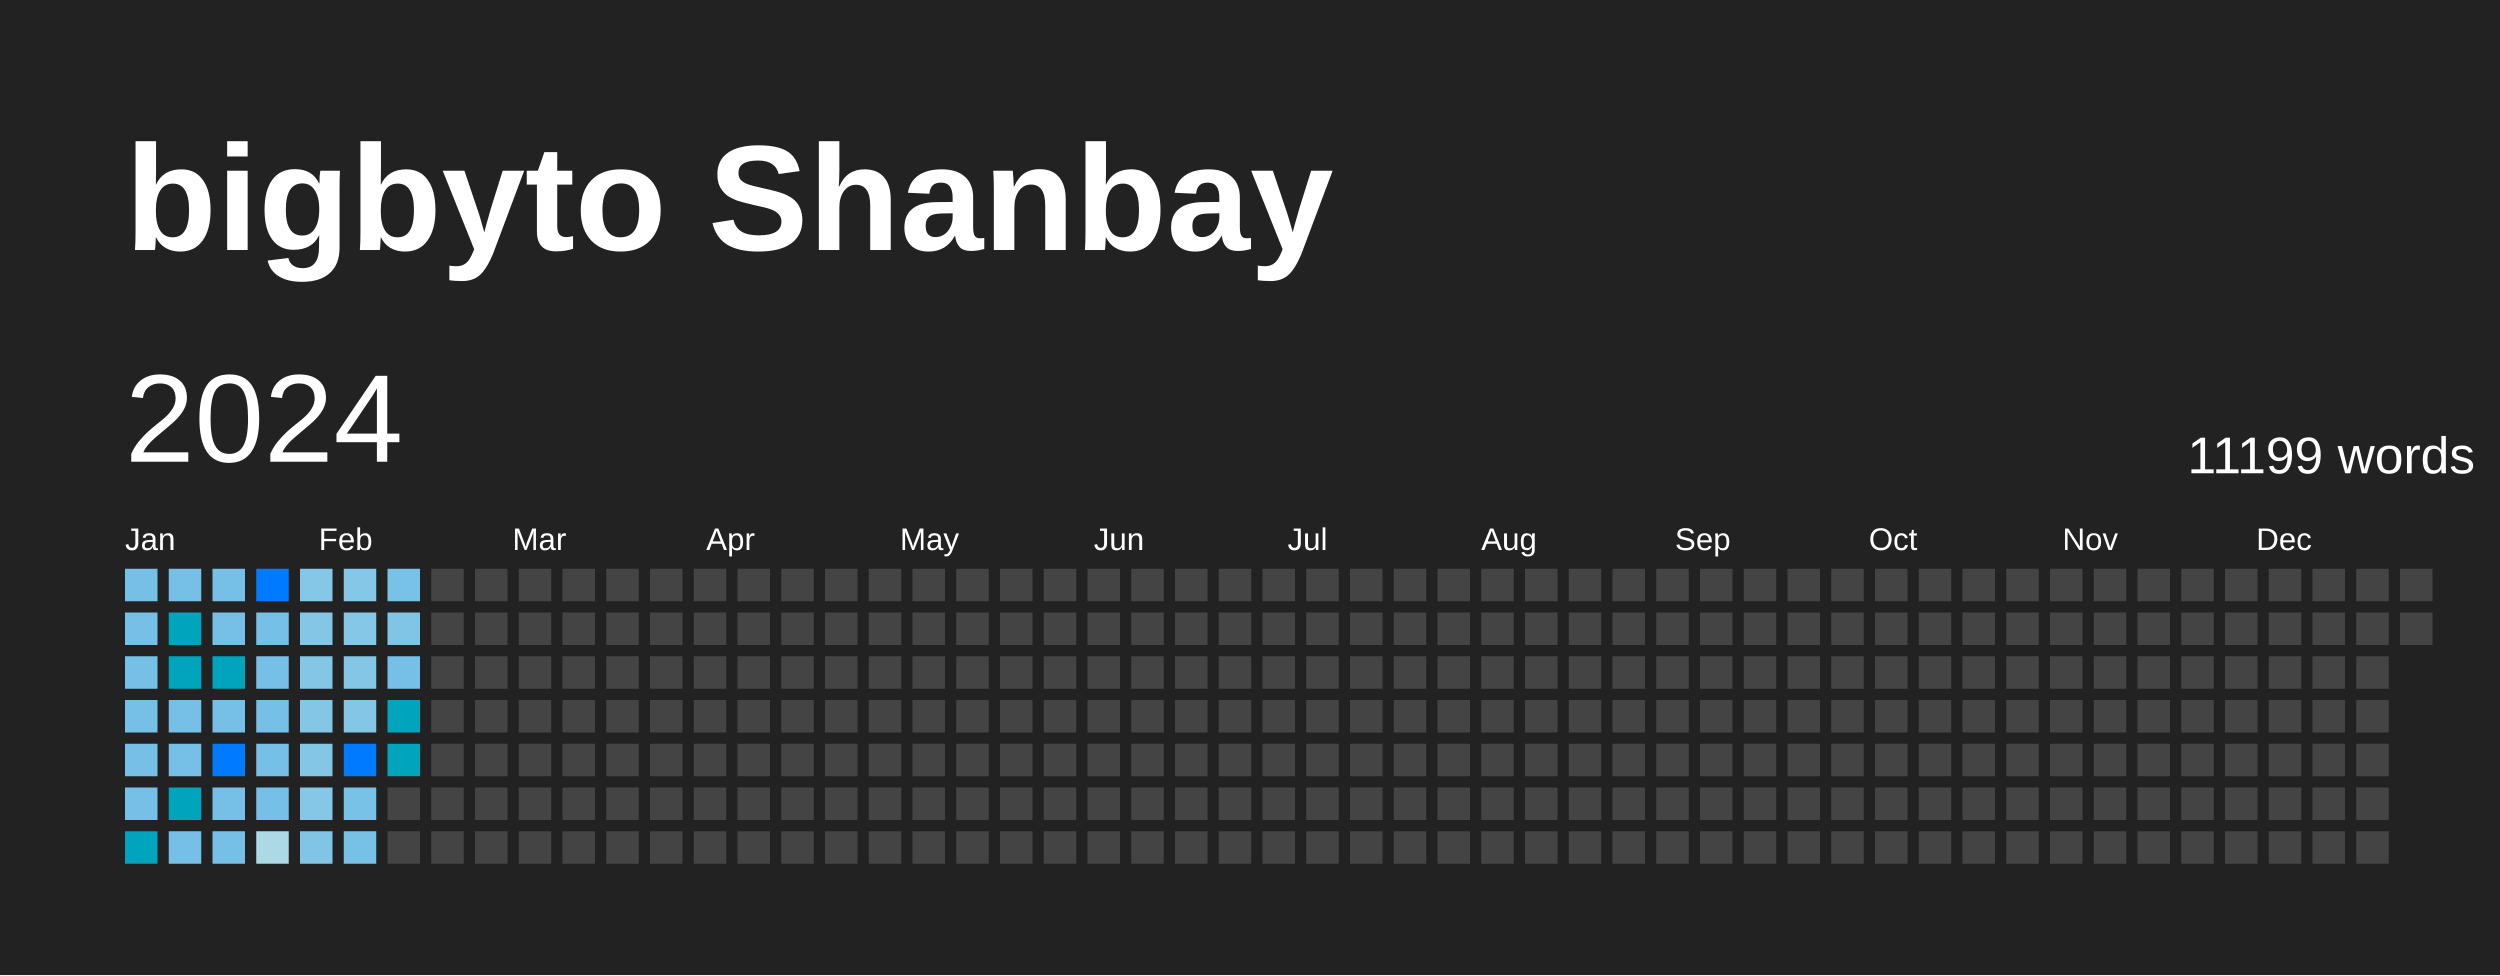
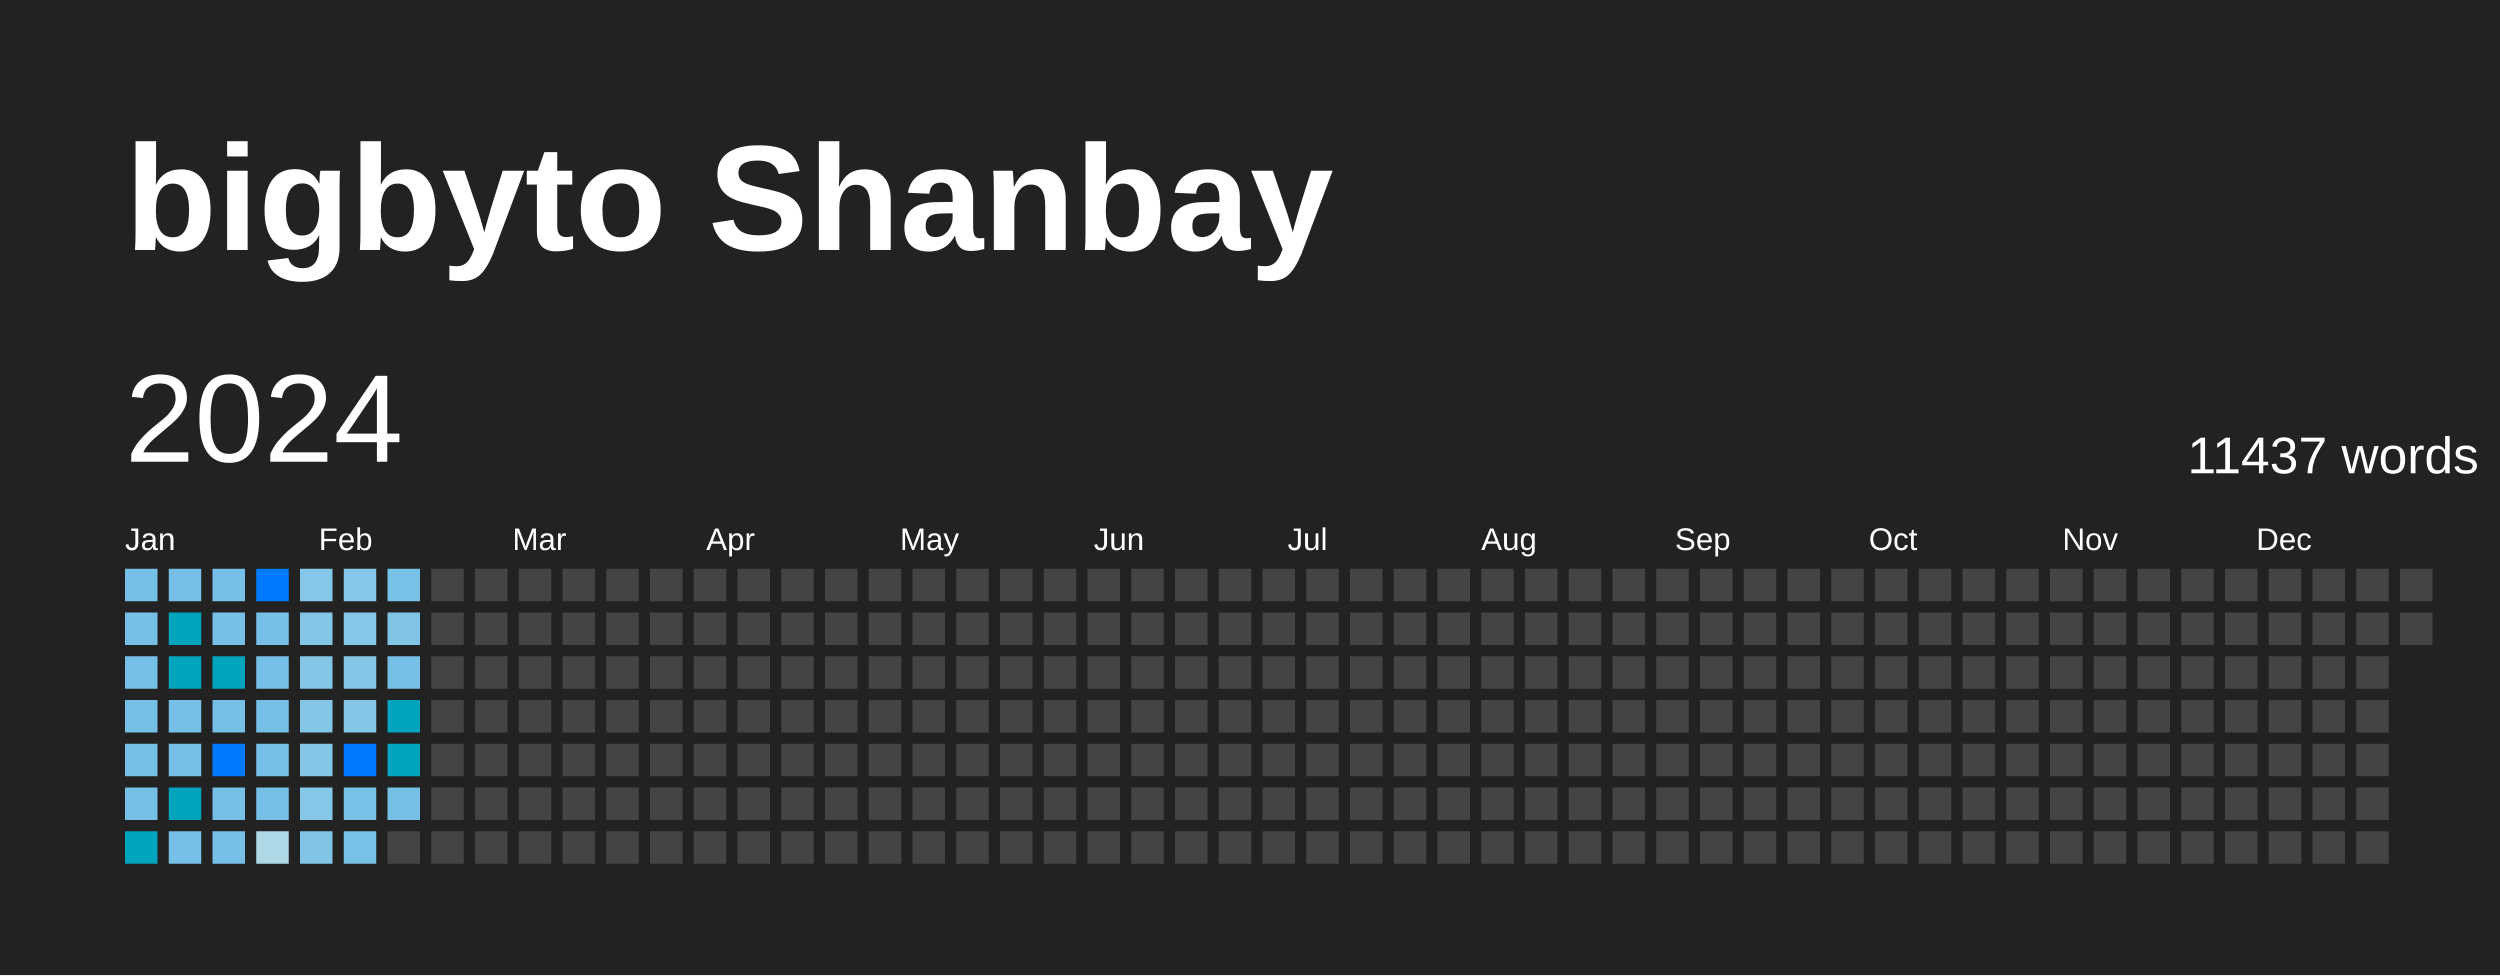
<svg xmlns="http://www.w3.org/2000/svg" baseProfile="full" height="78mm" version="1.1" viewBox="0,0,200,78" width="200mm">
  <defs />
  <rect fill="#222222" height="78" width="200" x="0" y="0" />
  <text fill="#FFFFFF" style="font-size:12px; font-family:Arial; font-weight:bold;" x="10" y="20">bigbyto Shanbay</text>
  <text dominant-baseline="hanging" fill="#FFFFFF" style="font-size:10.0px; font-family:Arial;" x="10" y="30">2024</text>
-   <text dominant-baseline="hanging" fill="#FFFFFF" style="font-size:4.125px; font-family:Arial;" x="175" y="35">11199 words</text>
+   <text dominant-baseline="hanging" fill="#FFFFFF" style="font-size:4.125px; font-family:Arial;" x="175" y="35">11437 words</text>
  <text fill="#FFFFFF" style="font-size:2.5px; font-family:Arial" x="10.0" y="44">Jan</text>
  <text fill="#FFFFFF" style="font-size:2.5px; font-family:Arial" x="25.5" y="44">Feb</text>
  <text fill="#FFFFFF" style="font-size:2.5px; font-family:Arial" x="41.0" y="44">Mar</text>
  <text fill="#FFFFFF" style="font-size:2.5px; font-family:Arial" x="56.5" y="44">Apr</text>
  <text fill="#FFFFFF" style="font-size:2.5px; font-family:Arial" x="72.0" y="44">May</text>
  <text fill="#FFFFFF" style="font-size:2.5px; font-family:Arial" x="87.5" y="44">Jun</text>
  <text fill="#FFFFFF" style="font-size:2.5px; font-family:Arial" x="103.0" y="44">Jul</text>
  <text fill="#FFFFFF" style="font-size:2.5px; font-family:Arial" x="118.5" y="44">Aug</text>
  <text fill="#FFFFFF" style="font-size:2.5px; font-family:Arial" x="134.0" y="44">Sep</text>
  <text fill="#FFFFFF" style="font-size:2.5px; font-family:Arial" x="149.5" y="44">Oct</text>
  <text fill="#FFFFFF" style="font-size:2.5px; font-family:Arial" x="165.0" y="44">Nov</text>
  <text fill="#FFFFFF" style="font-size:2.5px; font-family:Arial" x="180.5" y="44">Dec</text>
  <rect fill="#76c0e7" height="2.6" width="2.6" x="10.0" y="45.5" />
  <rect fill="#76c0e7" height="2.6" width="2.6" x="10.0" y="49.0" />
  <rect fill="#76c0e7" height="2.6" width="2.6" x="10.0" y="52.5" />
  <rect fill="#76c0e7" height="2.6" width="2.6" x="10.0" y="56.0" />
  <rect fill="#76c0e7" height="2.6" width="2.6" x="10.0" y="59.5" />
  <rect fill="#76c0e7" height="2.6" width="2.6" x="10.0" y="63.0" />
  <rect fill="#00a4bd" height="2.6" width="2.6" x="10.0" y="66.5" />
  <rect fill="#76c0e7" height="2.6" width="2.6" x="13.5" y="45.5" />
  <rect fill="#00a4bd" height="2.6" width="2.6" x="13.5" y="49.0" />
  <rect fill="#00a4bd" height="2.6" width="2.6" x="13.5" y="52.5" />
  <rect fill="#76c0e7" height="2.6" width="2.6" x="13.5" y="56.0" />
  <rect fill="#76c0e7" height="2.6" width="2.6" x="13.5" y="59.5" />
  <rect fill="#00a4bd" height="2.6" width="2.6" x="13.5" y="63.0" />
  <rect fill="#76c0e7" height="2.6" width="2.6" x="13.5" y="66.5" />
  <rect fill="#76c0e7" height="2.6" width="2.6" x="17.0" y="45.5" />
  <rect fill="#76c0e7" height="2.6" width="2.6" x="17.0" y="49.0" />
  <rect fill="#00a4bd" height="2.6" width="2.6" x="17.0" y="52.5" />
  <rect fill="#76c0e7" height="2.6" width="2.6" x="17.0" y="56.0" />
  <rect fill="#007BFF" height="2.6" width="2.6" x="17.0" y="59.5" />
  <rect fill="#76c0e7" height="2.6" width="2.6" x="17.0" y="63.0" />
  <rect fill="#76c0e7" height="2.6" width="2.6" x="17.0" y="66.5" />
  <rect fill="#007BFF" height="2.6" width="2.6" x="20.5" y="45.5" />
  <rect fill="#76c0e7" height="2.6" width="2.6" x="20.5" y="49.0" />
  <rect fill="#76c0e7" height="2.6" width="2.6" x="20.5" y="52.5" />
  <rect fill="#76c0e7" height="2.6" width="2.6" x="20.5" y="56.0" />
  <rect fill="#76c0e7" height="2.6" width="2.6" x="20.5" y="59.5" />
  <rect fill="#76c0e7" height="2.6" width="2.6" x="20.5" y="63.0" />
  <rect fill="#add8e6" height="2.6" width="2.6" x="20.5" y="66.5" />
  <rect fill="#84c7e6" height="2.6" width="2.6" x="24.0" y="45.5" />
  <rect fill="#83c6e6" height="2.6" width="2.6" x="24.0" y="49.0" />
  <rect fill="#84c6e6" height="2.6" width="2.6" x="24.0" y="52.5" />
  <rect fill="#84c6e6" height="2.6" width="2.6" x="24.0" y="56.0" />
  <rect fill="#84c6e6" height="2.6" width="2.6" x="24.0" y="59.5" />
  <rect fill="#84c7e6" height="2.6" width="2.6" x="24.0" y="63.0" />
  <rect fill="#81c5e6" height="2.6" width="2.6" x="24.0" y="66.5" />
  <rect fill="#84c7e6" height="2.6" width="2.6" x="27.5" y="45.5" />
  <rect fill="#84c7e6" height="2.6" width="2.6" x="27.5" y="49.0" />
  <rect fill="#84c6e6" height="2.6" width="2.6" x="27.5" y="52.5" />
  <rect fill="#84c6e6" height="2.6" width="2.6" x="27.5" y="56.0" />
  <rect fill="#007BFF" height="2.6" width="2.6" x="27.5" y="59.5" />
  <rect fill="#78c1e7" height="2.6" width="2.6" x="27.5" y="63.0" />
  <rect fill="#77c1e7" height="2.6" width="2.6" x="27.5" y="66.5" />
  <rect fill="#78c1e7" height="2.6" width="2.6" x="31.0" y="45.5" />
  <rect fill="#81c5e6" height="2.6" width="2.6" x="31.0" y="49.0" />
  <rect fill="#76c0e7" height="2.6" width="2.6" x="31.0" y="52.5" />
  <rect fill="#00a4bd" height="2.6" width="2.6" x="31.0" y="56.0" />
  <rect fill="#00a4bd" height="2.6" width="2.6" x="31.0" y="59.5" />
-   <rect fill="#444444" height="2.6" width="2.6" x="31.0" y="63.0" />
+   <rect fill="#76c0e7" height="2.6" width="2.6" x="31.0" y="63.0" />
  <rect fill="#444444" height="2.6" width="2.6" x="31.0" y="66.5" />
  <rect fill="#444444" height="2.6" width="2.6" x="34.5" y="45.5" />
  <rect fill="#444444" height="2.6" width="2.6" x="34.5" y="49.0" />
  <rect fill="#444444" height="2.6" width="2.6" x="34.5" y="52.5" />
  <rect fill="#444444" height="2.6" width="2.6" x="34.5" y="56.0" />
  <rect fill="#444444" height="2.6" width="2.6" x="34.5" y="59.5" />
  <rect fill="#444444" height="2.6" width="2.6" x="34.5" y="63.0" />
  <rect fill="#444444" height="2.6" width="2.6" x="34.5" y="66.5" />
  <rect fill="#444444" height="2.6" width="2.6" x="38.0" y="45.5" />
  <rect fill="#444444" height="2.6" width="2.6" x="38.0" y="49.0" />
  <rect fill="#444444" height="2.6" width="2.6" x="38.0" y="52.5" />
  <rect fill="#444444" height="2.6" width="2.6" x="38.0" y="56.0" />
  <rect fill="#444444" height="2.6" width="2.6" x="38.0" y="59.5" />
  <rect fill="#444444" height="2.6" width="2.6" x="38.0" y="63.0" />
  <rect fill="#444444" height="2.6" width="2.6" x="38.0" y="66.5" />
  <rect fill="#444444" height="2.6" width="2.6" x="41.5" y="45.5" />
  <rect fill="#444444" height="2.6" width="2.6" x="41.5" y="49.0" />
  <rect fill="#444444" height="2.6" width="2.6" x="41.5" y="52.5" />
  <rect fill="#444444" height="2.6" width="2.6" x="41.5" y="56.0" />
  <rect fill="#444444" height="2.6" width="2.6" x="41.5" y="59.5" />
  <rect fill="#444444" height="2.6" width="2.6" x="41.5" y="63.0" />
  <rect fill="#444444" height="2.6" width="2.6" x="41.5" y="66.5" />
  <rect fill="#444444" height="2.6" width="2.6" x="45.0" y="45.5" />
  <rect fill="#444444" height="2.6" width="2.6" x="45.0" y="49.0" />
  <rect fill="#444444" height="2.6" width="2.6" x="45.0" y="52.5" />
  <rect fill="#444444" height="2.6" width="2.6" x="45.0" y="56.0" />
  <rect fill="#444444" height="2.6" width="2.6" x="45.0" y="59.5" />
  <rect fill="#444444" height="2.6" width="2.6" x="45.0" y="63.0" />
  <rect fill="#444444" height="2.6" width="2.6" x="45.0" y="66.5" />
  <rect fill="#444444" height="2.6" width="2.6" x="48.5" y="45.5" />
  <rect fill="#444444" height="2.6" width="2.6" x="48.5" y="49.0" />
  <rect fill="#444444" height="2.6" width="2.6" x="48.5" y="52.5" />
  <rect fill="#444444" height="2.6" width="2.6" x="48.5" y="56.0" />
  <rect fill="#444444" height="2.6" width="2.6" x="48.5" y="59.5" />
  <rect fill="#444444" height="2.6" width="2.6" x="48.5" y="63.0" />
  <rect fill="#444444" height="2.6" width="2.6" x="48.5" y="66.5" />
  <rect fill="#444444" height="2.6" width="2.6" x="52.0" y="45.5" />
  <rect fill="#444444" height="2.6" width="2.6" x="52.0" y="49.0" />
  <rect fill="#444444" height="2.6" width="2.6" x="52.0" y="52.5" />
  <rect fill="#444444" height="2.6" width="2.6" x="52.0" y="56.0" />
  <rect fill="#444444" height="2.6" width="2.6" x="52.0" y="59.5" />
  <rect fill="#444444" height="2.6" width="2.6" x="52.0" y="63.0" />
  <rect fill="#444444" height="2.6" width="2.6" x="52.0" y="66.5" />
  <rect fill="#444444" height="2.6" width="2.6" x="55.5" y="45.5" />
  <rect fill="#444444" height="2.6" width="2.6" x="55.5" y="49.0" />
  <rect fill="#444444" height="2.6" width="2.6" x="55.5" y="52.5" />
  <rect fill="#444444" height="2.6" width="2.6" x="55.5" y="56.0" />
  <rect fill="#444444" height="2.6" width="2.6" x="55.5" y="59.5" />
  <rect fill="#444444" height="2.6" width="2.6" x="55.5" y="63.0" />
  <rect fill="#444444" height="2.6" width="2.6" x="55.5" y="66.5" />
  <rect fill="#444444" height="2.6" width="2.6" x="59.0" y="45.5" />
  <rect fill="#444444" height="2.6" width="2.6" x="59.0" y="49.0" />
  <rect fill="#444444" height="2.6" width="2.6" x="59.0" y="52.5" />
  <rect fill="#444444" height="2.6" width="2.6" x="59.0" y="56.0" />
  <rect fill="#444444" height="2.6" width="2.6" x="59.0" y="59.5" />
  <rect fill="#444444" height="2.6" width="2.6" x="59.0" y="63.0" />
  <rect fill="#444444" height="2.6" width="2.6" x="59.0" y="66.5" />
  <rect fill="#444444" height="2.6" width="2.6" x="62.5" y="45.5" />
  <rect fill="#444444" height="2.6" width="2.6" x="62.5" y="49.0" />
  <rect fill="#444444" height="2.6" width="2.6" x="62.5" y="52.5" />
  <rect fill="#444444" height="2.6" width="2.6" x="62.5" y="56.0" />
  <rect fill="#444444" height="2.6" width="2.6" x="62.5" y="59.5" />
  <rect fill="#444444" height="2.6" width="2.6" x="62.5" y="63.0" />
  <rect fill="#444444" height="2.6" width="2.6" x="62.5" y="66.5" />
  <rect fill="#444444" height="2.6" width="2.6" x="66.0" y="45.5" />
  <rect fill="#444444" height="2.6" width="2.6" x="66.0" y="49.0" />
  <rect fill="#444444" height="2.6" width="2.6" x="66.0" y="52.5" />
  <rect fill="#444444" height="2.6" width="2.6" x="66.0" y="56.0" />
  <rect fill="#444444" height="2.6" width="2.6" x="66.0" y="59.5" />
  <rect fill="#444444" height="2.6" width="2.6" x="66.0" y="63.0" />
  <rect fill="#444444" height="2.6" width="2.6" x="66.0" y="66.5" />
  <rect fill="#444444" height="2.6" width="2.6" x="69.5" y="45.5" />
  <rect fill="#444444" height="2.6" width="2.6" x="69.5" y="49.0" />
  <rect fill="#444444" height="2.6" width="2.6" x="69.5" y="52.5" />
  <rect fill="#444444" height="2.6" width="2.6" x="69.5" y="56.0" />
  <rect fill="#444444" height="2.6" width="2.6" x="69.5" y="59.5" />
  <rect fill="#444444" height="2.6" width="2.6" x="69.5" y="63.0" />
  <rect fill="#444444" height="2.6" width="2.6" x="69.5" y="66.5" />
  <rect fill="#444444" height="2.6" width="2.6" x="73.0" y="45.5" />
  <rect fill="#444444" height="2.6" width="2.6" x="73.0" y="49.0" />
  <rect fill="#444444" height="2.6" width="2.6" x="73.0" y="52.5" />
  <rect fill="#444444" height="2.6" width="2.6" x="73.0" y="56.0" />
  <rect fill="#444444" height="2.6" width="2.6" x="73.0" y="59.5" />
  <rect fill="#444444" height="2.6" width="2.6" x="73.0" y="63.0" />
  <rect fill="#444444" height="2.6" width="2.6" x="73.0" y="66.5" />
  <rect fill="#444444" height="2.6" width="2.6" x="76.5" y="45.5" />
  <rect fill="#444444" height="2.6" width="2.6" x="76.5" y="49.0" />
  <rect fill="#444444" height="2.6" width="2.6" x="76.5" y="52.5" />
  <rect fill="#444444" height="2.6" width="2.6" x="76.5" y="56.0" />
  <rect fill="#444444" height="2.6" width="2.6" x="76.5" y="59.5" />
  <rect fill="#444444" height="2.6" width="2.6" x="76.5" y="63.0" />
  <rect fill="#444444" height="2.6" width="2.6" x="76.5" y="66.5" />
  <rect fill="#444444" height="2.6" width="2.6" x="80.0" y="45.5" />
  <rect fill="#444444" height="2.6" width="2.6" x="80.0" y="49.0" />
  <rect fill="#444444" height="2.6" width="2.6" x="80.0" y="52.5" />
  <rect fill="#444444" height="2.6" width="2.6" x="80.0" y="56.0" />
  <rect fill="#444444" height="2.6" width="2.6" x="80.0" y="59.5" />
  <rect fill="#444444" height="2.6" width="2.6" x="80.0" y="63.0" />
  <rect fill="#444444" height="2.6" width="2.6" x="80.0" y="66.5" />
  <rect fill="#444444" height="2.6" width="2.6" x="83.5" y="45.5" />
  <rect fill="#444444" height="2.6" width="2.6" x="83.5" y="49.0" />
  <rect fill="#444444" height="2.6" width="2.6" x="83.5" y="52.5" />
  <rect fill="#444444" height="2.6" width="2.6" x="83.5" y="56.0" />
  <rect fill="#444444" height="2.6" width="2.6" x="83.5" y="59.5" />
  <rect fill="#444444" height="2.6" width="2.6" x="83.5" y="63.0" />
  <rect fill="#444444" height="2.6" width="2.6" x="83.5" y="66.5" />
  <rect fill="#444444" height="2.6" width="2.6" x="87.0" y="45.5" />
  <rect fill="#444444" height="2.6" width="2.6" x="87.0" y="49.0" />
  <rect fill="#444444" height="2.6" width="2.6" x="87.0" y="52.5" />
  <rect fill="#444444" height="2.6" width="2.6" x="87.0" y="56.0" />
  <rect fill="#444444" height="2.6" width="2.6" x="87.0" y="59.5" />
  <rect fill="#444444" height="2.6" width="2.6" x="87.0" y="63.0" />
  <rect fill="#444444" height="2.6" width="2.6" x="87.0" y="66.5" />
  <rect fill="#444444" height="2.6" width="2.6" x="90.5" y="45.5" />
  <rect fill="#444444" height="2.6" width="2.6" x="90.5" y="49.0" />
  <rect fill="#444444" height="2.6" width="2.6" x="90.5" y="52.5" />
  <rect fill="#444444" height="2.6" width="2.6" x="90.5" y="56.0" />
  <rect fill="#444444" height="2.6" width="2.6" x="90.5" y="59.5" />
  <rect fill="#444444" height="2.6" width="2.6" x="90.5" y="63.0" />
  <rect fill="#444444" height="2.6" width="2.6" x="90.5" y="66.5" />
  <rect fill="#444444" height="2.6" width="2.6" x="94.0" y="45.5" />
  <rect fill="#444444" height="2.6" width="2.6" x="94.0" y="49.0" />
  <rect fill="#444444" height="2.6" width="2.6" x="94.0" y="52.5" />
  <rect fill="#444444" height="2.6" width="2.6" x="94.0" y="56.0" />
  <rect fill="#444444" height="2.6" width="2.6" x="94.0" y="59.5" />
  <rect fill="#444444" height="2.6" width="2.6" x="94.0" y="63.0" />
  <rect fill="#444444" height="2.6" width="2.6" x="94.0" y="66.5" />
  <rect fill="#444444" height="2.6" width="2.6" x="97.5" y="45.5" />
  <rect fill="#444444" height="2.6" width="2.6" x="97.5" y="49.0" />
  <rect fill="#444444" height="2.6" width="2.6" x="97.5" y="52.5" />
  <rect fill="#444444" height="2.6" width="2.6" x="97.5" y="56.0" />
  <rect fill="#444444" height="2.6" width="2.6" x="97.5" y="59.5" />
  <rect fill="#444444" height="2.6" width="2.6" x="97.5" y="63.0" />
  <rect fill="#444444" height="2.6" width="2.6" x="97.5" y="66.5" />
  <rect fill="#444444" height="2.6" width="2.6" x="101.0" y="45.5" />
  <rect fill="#444444" height="2.6" width="2.6" x="101.0" y="49.0" />
  <rect fill="#444444" height="2.6" width="2.6" x="101.0" y="52.5" />
  <rect fill="#444444" height="2.6" width="2.6" x="101.0" y="56.0" />
  <rect fill="#444444" height="2.6" width="2.6" x="101.0" y="59.5" />
  <rect fill="#444444" height="2.6" width="2.6" x="101.0" y="63.0" />
  <rect fill="#444444" height="2.6" width="2.6" x="101.0" y="66.5" />
  <rect fill="#444444" height="2.6" width="2.6" x="104.5" y="45.5" />
  <rect fill="#444444" height="2.6" width="2.6" x="104.5" y="49.0" />
  <rect fill="#444444" height="2.6" width="2.6" x="104.5" y="52.5" />
  <rect fill="#444444" height="2.6" width="2.6" x="104.5" y="56.0" />
  <rect fill="#444444" height="2.6" width="2.6" x="104.5" y="59.5" />
  <rect fill="#444444" height="2.6" width="2.6" x="104.5" y="63.0" />
  <rect fill="#444444" height="2.6" width="2.6" x="104.5" y="66.5" />
  <rect fill="#444444" height="2.6" width="2.6" x="108.0" y="45.5" />
  <rect fill="#444444" height="2.6" width="2.6" x="108.0" y="49.0" />
  <rect fill="#444444" height="2.6" width="2.6" x="108.0" y="52.5" />
  <rect fill="#444444" height="2.6" width="2.6" x="108.0" y="56.0" />
  <rect fill="#444444" height="2.6" width="2.6" x="108.0" y="59.5" />
  <rect fill="#444444" height="2.6" width="2.6" x="108.0" y="63.0" />
  <rect fill="#444444" height="2.6" width="2.6" x="108.0" y="66.5" />
  <rect fill="#444444" height="2.6" width="2.6" x="111.5" y="45.5" />
  <rect fill="#444444" height="2.6" width="2.6" x="111.5" y="49.0" />
  <rect fill="#444444" height="2.6" width="2.6" x="111.5" y="52.5" />
  <rect fill="#444444" height="2.6" width="2.6" x="111.5" y="56.0" />
  <rect fill="#444444" height="2.6" width="2.6" x="111.5" y="59.5" />
  <rect fill="#444444" height="2.6" width="2.6" x="111.5" y="63.0" />
  <rect fill="#444444" height="2.6" width="2.6" x="111.5" y="66.5" />
  <rect fill="#444444" height="2.6" width="2.6" x="115.0" y="45.5" />
  <rect fill="#444444" height="2.6" width="2.6" x="115.0" y="49.0" />
  <rect fill="#444444" height="2.6" width="2.6" x="115.0" y="52.5" />
  <rect fill="#444444" height="2.6" width="2.6" x="115.0" y="56.0" />
  <rect fill="#444444" height="2.6" width="2.6" x="115.0" y="59.5" />
  <rect fill="#444444" height="2.6" width="2.6" x="115.0" y="63.0" />
  <rect fill="#444444" height="2.6" width="2.6" x="115.0" y="66.5" />
  <rect fill="#444444" height="2.6" width="2.6" x="118.5" y="45.5" />
  <rect fill="#444444" height="2.6" width="2.6" x="118.5" y="49.0" />
  <rect fill="#444444" height="2.6" width="2.6" x="118.5" y="52.5" />
  <rect fill="#444444" height="2.6" width="2.6" x="118.5" y="56.0" />
  <rect fill="#444444" height="2.6" width="2.6" x="118.5" y="59.5" />
  <rect fill="#444444" height="2.6" width="2.6" x="118.5" y="63.0" />
  <rect fill="#444444" height="2.6" width="2.6" x="118.5" y="66.5" />
  <rect fill="#444444" height="2.6" width="2.6" x="122.0" y="45.5" />
  <rect fill="#444444" height="2.6" width="2.6" x="122.0" y="49.0" />
  <rect fill="#444444" height="2.6" width="2.6" x="122.0" y="52.5" />
  <rect fill="#444444" height="2.6" width="2.6" x="122.0" y="56.0" />
  <rect fill="#444444" height="2.6" width="2.6" x="122.0" y="59.5" />
  <rect fill="#444444" height="2.6" width="2.6" x="122.0" y="63.0" />
  <rect fill="#444444" height="2.6" width="2.6" x="122.0" y="66.5" />
  <rect fill="#444444" height="2.6" width="2.6" x="125.5" y="45.5" />
  <rect fill="#444444" height="2.6" width="2.6" x="125.5" y="49.0" />
  <rect fill="#444444" height="2.6" width="2.6" x="125.5" y="52.5" />
  <rect fill="#444444" height="2.6" width="2.6" x="125.5" y="56.0" />
  <rect fill="#444444" height="2.6" width="2.6" x="125.5" y="59.5" />
  <rect fill="#444444" height="2.6" width="2.6" x="125.5" y="63.0" />
  <rect fill="#444444" height="2.6" width="2.6" x="125.5" y="66.5" />
  <rect fill="#444444" height="2.6" width="2.6" x="129.0" y="45.5" />
  <rect fill="#444444" height="2.6" width="2.6" x="129.0" y="49.0" />
  <rect fill="#444444" height="2.6" width="2.6" x="129.0" y="52.5" />
  <rect fill="#444444" height="2.6" width="2.6" x="129.0" y="56.0" />
  <rect fill="#444444" height="2.6" width="2.6" x="129.0" y="59.5" />
  <rect fill="#444444" height="2.6" width="2.6" x="129.0" y="63.0" />
  <rect fill="#444444" height="2.6" width="2.6" x="129.0" y="66.5" />
  <rect fill="#444444" height="2.6" width="2.6" x="132.5" y="45.5" />
  <rect fill="#444444" height="2.6" width="2.6" x="132.5" y="49.0" />
  <rect fill="#444444" height="2.6" width="2.6" x="132.5" y="52.5" />
  <rect fill="#444444" height="2.6" width="2.6" x="132.5" y="56.0" />
  <rect fill="#444444" height="2.6" width="2.6" x="132.5" y="59.5" />
  <rect fill="#444444" height="2.6" width="2.6" x="132.5" y="63.0" />
  <rect fill="#444444" height="2.6" width="2.6" x="132.5" y="66.5" />
  <rect fill="#444444" height="2.6" width="2.6" x="136.0" y="45.5" />
  <rect fill="#444444" height="2.6" width="2.6" x="136.0" y="49.0" />
  <rect fill="#444444" height="2.6" width="2.6" x="136.0" y="52.5" />
  <rect fill="#444444" height="2.6" width="2.6" x="136.0" y="56.0" />
  <rect fill="#444444" height="2.6" width="2.6" x="136.0" y="59.5" />
  <rect fill="#444444" height="2.6" width="2.6" x="136.0" y="63.0" />
  <rect fill="#444444" height="2.6" width="2.6" x="136.0" y="66.5" />
  <rect fill="#444444" height="2.6" width="2.6" x="139.5" y="45.5" />
  <rect fill="#444444" height="2.6" width="2.6" x="139.5" y="49.0" />
  <rect fill="#444444" height="2.6" width="2.6" x="139.5" y="52.5" />
  <rect fill="#444444" height="2.6" width="2.6" x="139.5" y="56.0" />
  <rect fill="#444444" height="2.6" width="2.6" x="139.5" y="59.5" />
  <rect fill="#444444" height="2.6" width="2.6" x="139.5" y="63.0" />
  <rect fill="#444444" height="2.6" width="2.6" x="139.5" y="66.5" />
  <rect fill="#444444" height="2.6" width="2.6" x="143.0" y="45.5" />
  <rect fill="#444444" height="2.6" width="2.6" x="143.0" y="49.0" />
  <rect fill="#444444" height="2.6" width="2.6" x="143.0" y="52.5" />
  <rect fill="#444444" height="2.6" width="2.6" x="143.0" y="56.0" />
  <rect fill="#444444" height="2.6" width="2.6" x="143.0" y="59.5" />
  <rect fill="#444444" height="2.6" width="2.6" x="143.0" y="63.0" />
  <rect fill="#444444" height="2.6" width="2.6" x="143.0" y="66.5" />
  <rect fill="#444444" height="2.6" width="2.6" x="146.5" y="45.5" />
  <rect fill="#444444" height="2.6" width="2.6" x="146.5" y="49.0" />
  <rect fill="#444444" height="2.6" width="2.6" x="146.5" y="52.5" />
  <rect fill="#444444" height="2.6" width="2.6" x="146.5" y="56.0" />
  <rect fill="#444444" height="2.6" width="2.6" x="146.5" y="59.5" />
  <rect fill="#444444" height="2.6" width="2.6" x="146.5" y="63.0" />
  <rect fill="#444444" height="2.6" width="2.6" x="146.5" y="66.5" />
  <rect fill="#444444" height="2.6" width="2.6" x="150.0" y="45.5" />
  <rect fill="#444444" height="2.6" width="2.6" x="150.0" y="49.0" />
  <rect fill="#444444" height="2.6" width="2.6" x="150.0" y="52.5" />
  <rect fill="#444444" height="2.6" width="2.6" x="150.0" y="56.0" />
  <rect fill="#444444" height="2.6" width="2.6" x="150.0" y="59.5" />
  <rect fill="#444444" height="2.6" width="2.6" x="150.0" y="63.0" />
  <rect fill="#444444" height="2.6" width="2.6" x="150.0" y="66.5" />
  <rect fill="#444444" height="2.6" width="2.6" x="153.5" y="45.5" />
  <rect fill="#444444" height="2.6" width="2.6" x="153.5" y="49.0" />
  <rect fill="#444444" height="2.6" width="2.6" x="153.5" y="52.5" />
  <rect fill="#444444" height="2.6" width="2.6" x="153.5" y="56.0" />
  <rect fill="#444444" height="2.6" width="2.6" x="153.5" y="59.5" />
  <rect fill="#444444" height="2.6" width="2.6" x="153.5" y="63.0" />
  <rect fill="#444444" height="2.6" width="2.6" x="153.5" y="66.5" />
  <rect fill="#444444" height="2.6" width="2.6" x="157.0" y="45.5" />
  <rect fill="#444444" height="2.6" width="2.6" x="157.0" y="49.0" />
  <rect fill="#444444" height="2.6" width="2.6" x="157.0" y="52.5" />
  <rect fill="#444444" height="2.6" width="2.6" x="157.0" y="56.0" />
  <rect fill="#444444" height="2.6" width="2.6" x="157.0" y="59.5" />
  <rect fill="#444444" height="2.6" width="2.6" x="157.0" y="63.0" />
  <rect fill="#444444" height="2.6" width="2.6" x="157.0" y="66.5" />
  <rect fill="#444444" height="2.6" width="2.6" x="160.5" y="45.5" />
  <rect fill="#444444" height="2.6" width="2.6" x="160.5" y="49.0" />
  <rect fill="#444444" height="2.6" width="2.6" x="160.5" y="52.5" />
  <rect fill="#444444" height="2.6" width="2.6" x="160.5" y="56.0" />
  <rect fill="#444444" height="2.6" width="2.6" x="160.5" y="59.5" />
  <rect fill="#444444" height="2.6" width="2.6" x="160.5" y="63.0" />
  <rect fill="#444444" height="2.6" width="2.6" x="160.5" y="66.5" />
  <rect fill="#444444" height="2.6" width="2.6" x="164.0" y="45.5" />
  <rect fill="#444444" height="2.6" width="2.6" x="164.0" y="49.0" />
  <rect fill="#444444" height="2.6" width="2.6" x="164.0" y="52.5" />
  <rect fill="#444444" height="2.6" width="2.6" x="164.0" y="56.0" />
  <rect fill="#444444" height="2.6" width="2.6" x="164.0" y="59.5" />
  <rect fill="#444444" height="2.6" width="2.6" x="164.0" y="63.0" />
  <rect fill="#444444" height="2.6" width="2.6" x="164.0" y="66.5" />
  <rect fill="#444444" height="2.6" width="2.6" x="167.5" y="45.5" />
  <rect fill="#444444" height="2.6" width="2.6" x="167.5" y="49.0" />
  <rect fill="#444444" height="2.6" width="2.6" x="167.5" y="52.5" />
  <rect fill="#444444" height="2.6" width="2.6" x="167.5" y="56.0" />
  <rect fill="#444444" height="2.6" width="2.6" x="167.5" y="59.5" />
  <rect fill="#444444" height="2.6" width="2.6" x="167.5" y="63.0" />
  <rect fill="#444444" height="2.6" width="2.6" x="167.5" y="66.5" />
  <rect fill="#444444" height="2.6" width="2.6" x="171.0" y="45.5" />
  <rect fill="#444444" height="2.6" width="2.6" x="171.0" y="49.0" />
  <rect fill="#444444" height="2.6" width="2.6" x="171.0" y="52.5" />
  <rect fill="#444444" height="2.6" width="2.6" x="171.0" y="56.0" />
  <rect fill="#444444" height="2.6" width="2.6" x="171.0" y="59.5" />
  <rect fill="#444444" height="2.6" width="2.6" x="171.0" y="63.0" />
  <rect fill="#444444" height="2.6" width="2.6" x="171.0" y="66.5" />
  <rect fill="#444444" height="2.6" width="2.6" x="174.5" y="45.5" />
  <rect fill="#444444" height="2.6" width="2.6" x="174.5" y="49.0" />
  <rect fill="#444444" height="2.6" width="2.6" x="174.5" y="52.5" />
  <rect fill="#444444" height="2.6" width="2.6" x="174.5" y="56.0" />
  <rect fill="#444444" height="2.6" width="2.6" x="174.5" y="59.5" />
  <rect fill="#444444" height="2.6" width="2.6" x="174.5" y="63.0" />
  <rect fill="#444444" height="2.6" width="2.6" x="174.5" y="66.5" />
  <rect fill="#444444" height="2.6" width="2.6" x="178.0" y="45.5" />
  <rect fill="#444444" height="2.6" width="2.6" x="178.0" y="49.0" />
  <rect fill="#444444" height="2.6" width="2.6" x="178.0" y="52.5" />
  <rect fill="#444444" height="2.6" width="2.6" x="178.0" y="56.0" />
  <rect fill="#444444" height="2.6" width="2.6" x="178.0" y="59.5" />
  <rect fill="#444444" height="2.6" width="2.6" x="178.0" y="63.0" />
  <rect fill="#444444" height="2.6" width="2.6" x="178.0" y="66.5" />
  <rect fill="#444444" height="2.6" width="2.6" x="181.5" y="45.5" />
  <rect fill="#444444" height="2.6" width="2.6" x="181.5" y="49.0" />
  <rect fill="#444444" height="2.6" width="2.6" x="181.5" y="52.5" />
  <rect fill="#444444" height="2.6" width="2.6" x="181.5" y="56.0" />
  <rect fill="#444444" height="2.6" width="2.6" x="181.5" y="59.5" />
  <rect fill="#444444" height="2.6" width="2.6" x="181.5" y="63.0" />
  <rect fill="#444444" height="2.6" width="2.6" x="181.5" y="66.5" />
  <rect fill="#444444" height="2.6" width="2.6" x="185.0" y="45.5" />
  <rect fill="#444444" height="2.6" width="2.6" x="185.0" y="49.0" />
  <rect fill="#444444" height="2.6" width="2.6" x="185.0" y="52.5" />
  <rect fill="#444444" height="2.6" width="2.6" x="185.0" y="56.0" />
  <rect fill="#444444" height="2.6" width="2.6" x="185.0" y="59.5" />
  <rect fill="#444444" height="2.6" width="2.6" x="185.0" y="63.0" />
  <rect fill="#444444" height="2.6" width="2.6" x="185.0" y="66.5" />
  <rect fill="#444444" height="2.6" width="2.6" x="188.5" y="45.5" />
  <rect fill="#444444" height="2.6" width="2.6" x="188.5" y="49.0" />
  <rect fill="#444444" height="2.6" width="2.6" x="188.5" y="52.5" />
  <rect fill="#444444" height="2.6" width="2.6" x="188.5" y="56.0" />
  <rect fill="#444444" height="2.6" width="2.6" x="188.5" y="59.5" />
  <rect fill="#444444" height="2.6" width="2.6" x="188.5" y="63.0" />
  <rect fill="#444444" height="2.6" width="2.6" x="188.5" y="66.5" />
  <rect fill="#444444" height="2.6" width="2.6" x="192.0" y="45.5" />
  <rect fill="#444444" height="2.6" width="2.6" x="192.0" y="49.0" />
</svg>
